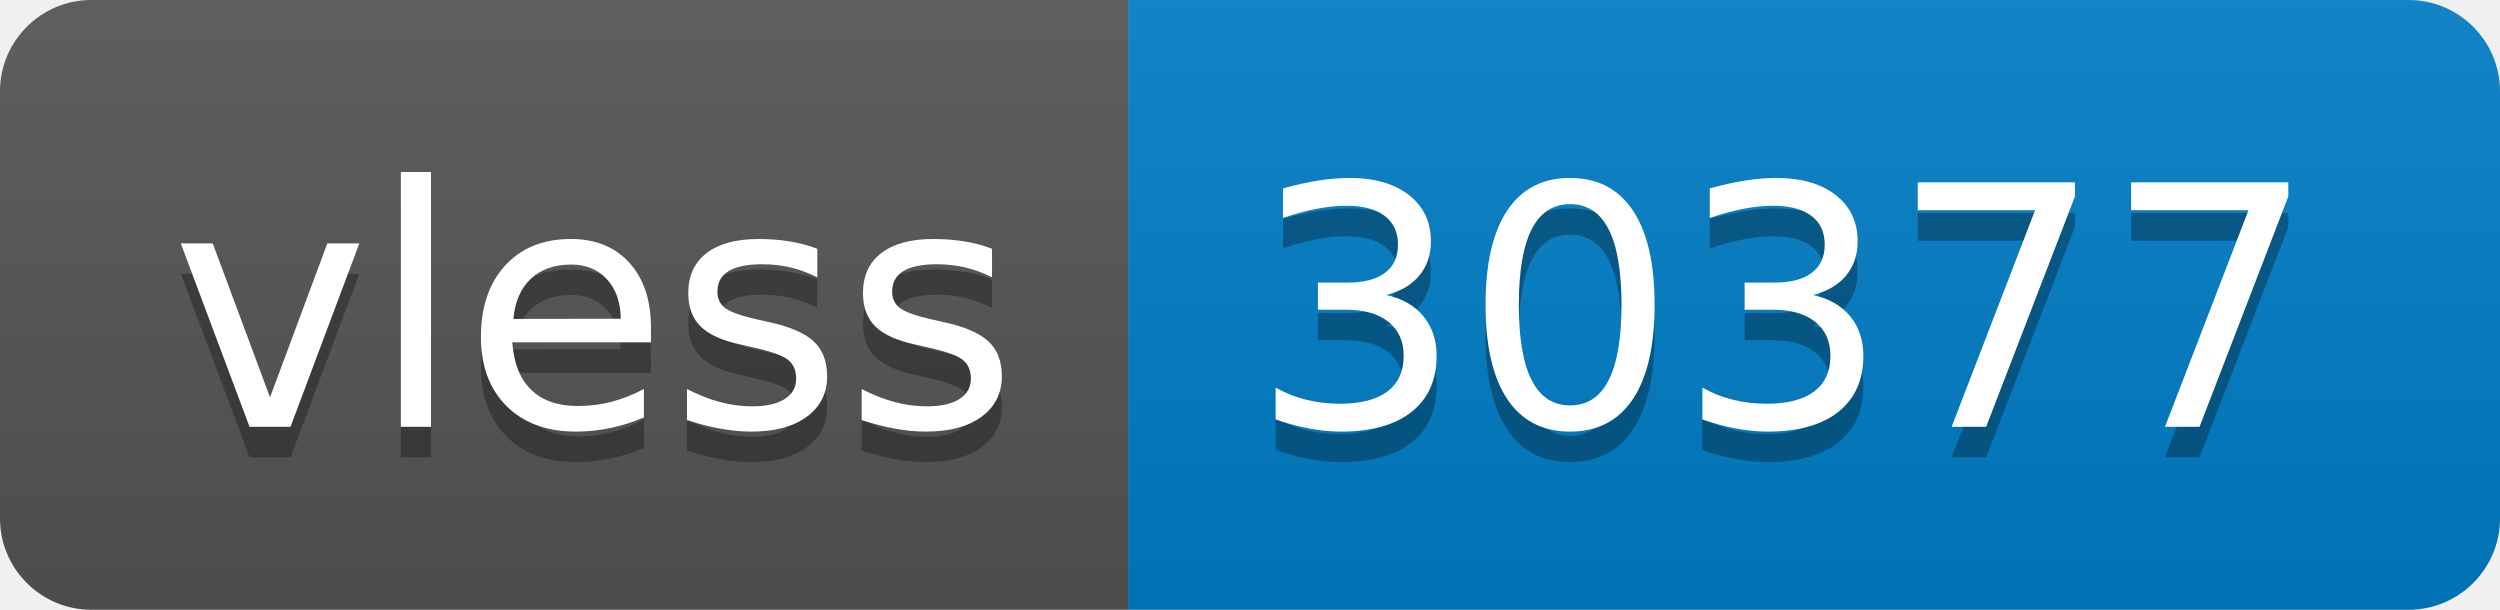
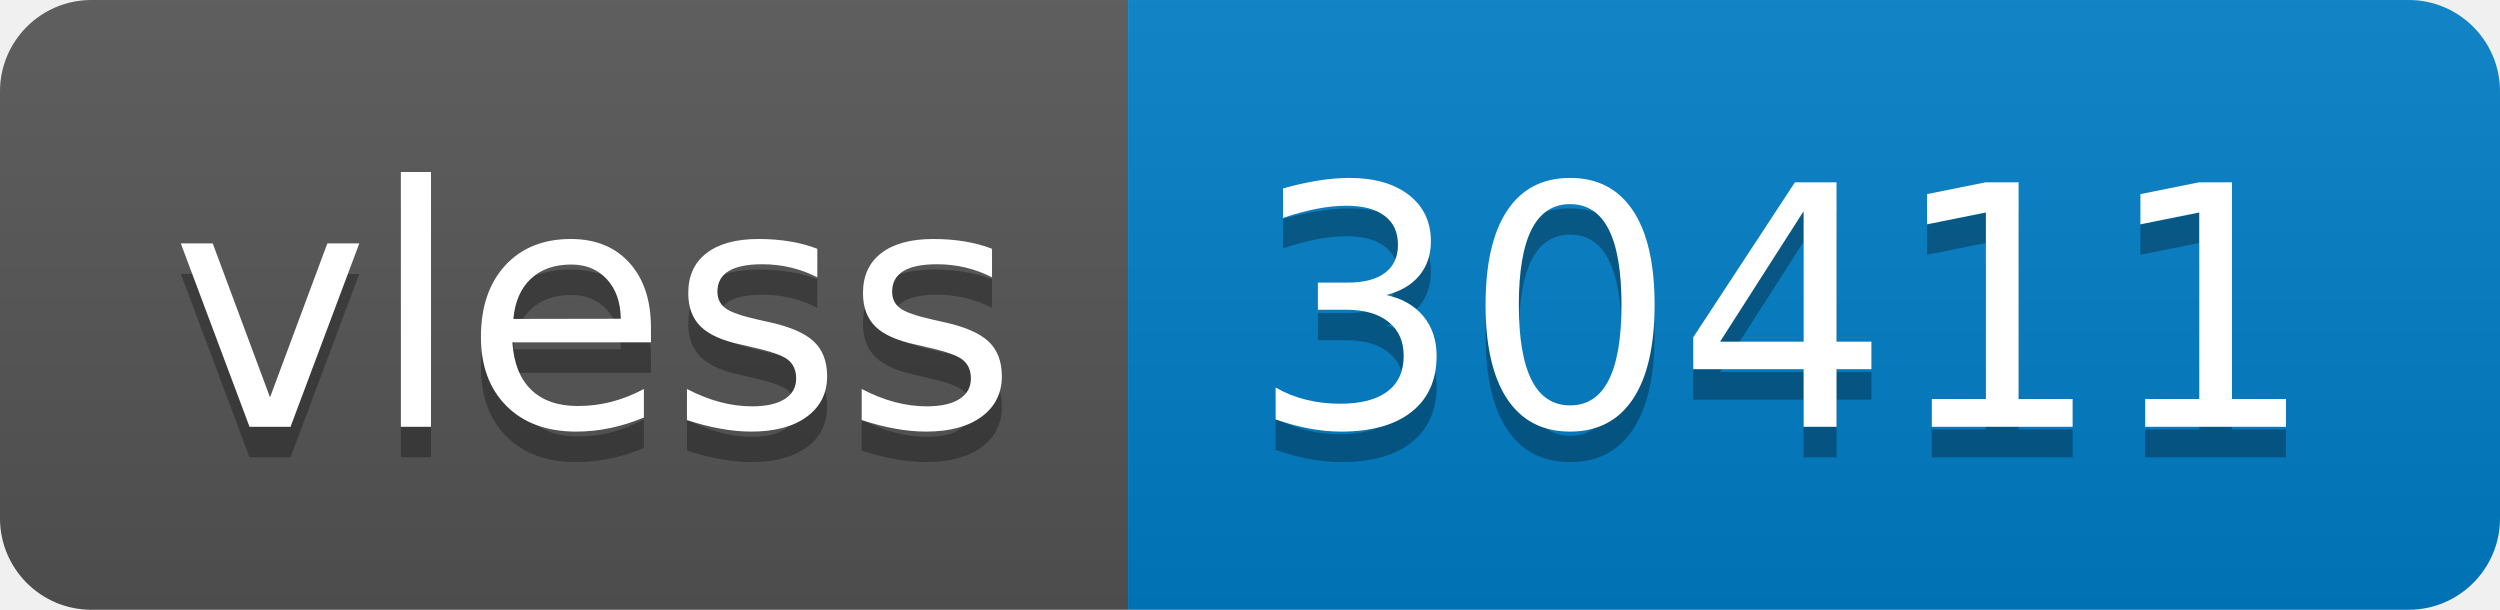
- <svg xmlns="http://www.w3.org/2000/svg" width="82" height="20" role="img" aria-label="vless: 30377">
+ <svg xmlns="http://www.w3.org/2000/svg" width="82" height="20" role="img" aria-label="vless: 30411">
  <linearGradient id="s" x2="0" y2="100%">
    <stop offset="0" stop-color="#bbb" stop-opacity=".1" />
    <stop offset="1" stop-opacity=".1" />
  </linearGradient>
  <clipPath id="r">
    <rect width="82" height="20" rx="3" fill="#fff" />
  </clipPath>
  <g clip-path="url(#r)">
    <rect width="37" height="20" fill="#555" />
    <rect x="37" width="45" height="20" fill="#007ec6" />
    <rect width="82" height="20" fill="url(#s)" />
  </g>
  <g fill="#fff" text-anchor="middle" font-family="Verdana,Geneva,DejaVu Sans,sans-serif" text-rendering="geometricPrecision" font-size="110">
    <text aria-hidden="true" x="195" y="150" fill="#010101" fill-opacity=".3" transform="scale(.1)" textLength="270">vless</text>
    <text x="195" y="140" transform="scale(.1)" fill="#fff" textLength="270">vless</text>
-     <text aria-hidden="true" x="585" y="150" fill="#010101" fill-opacity=".3" transform="scale(.1)" textLength="350">30377</text>
-     <text x="585" y="140" transform="scale(.1)" fill="#fff" textLength="350">30377</text>
+     <text aria-hidden="true" x="585" y="150" fill="#010101" fill-opacity=".3" transform="scale(.1)" textLength="350">30411</text>
+     <text x="585" y="140" transform="scale(.1)" fill="#fff" textLength="350">30411</text>
  </g>
</svg>
